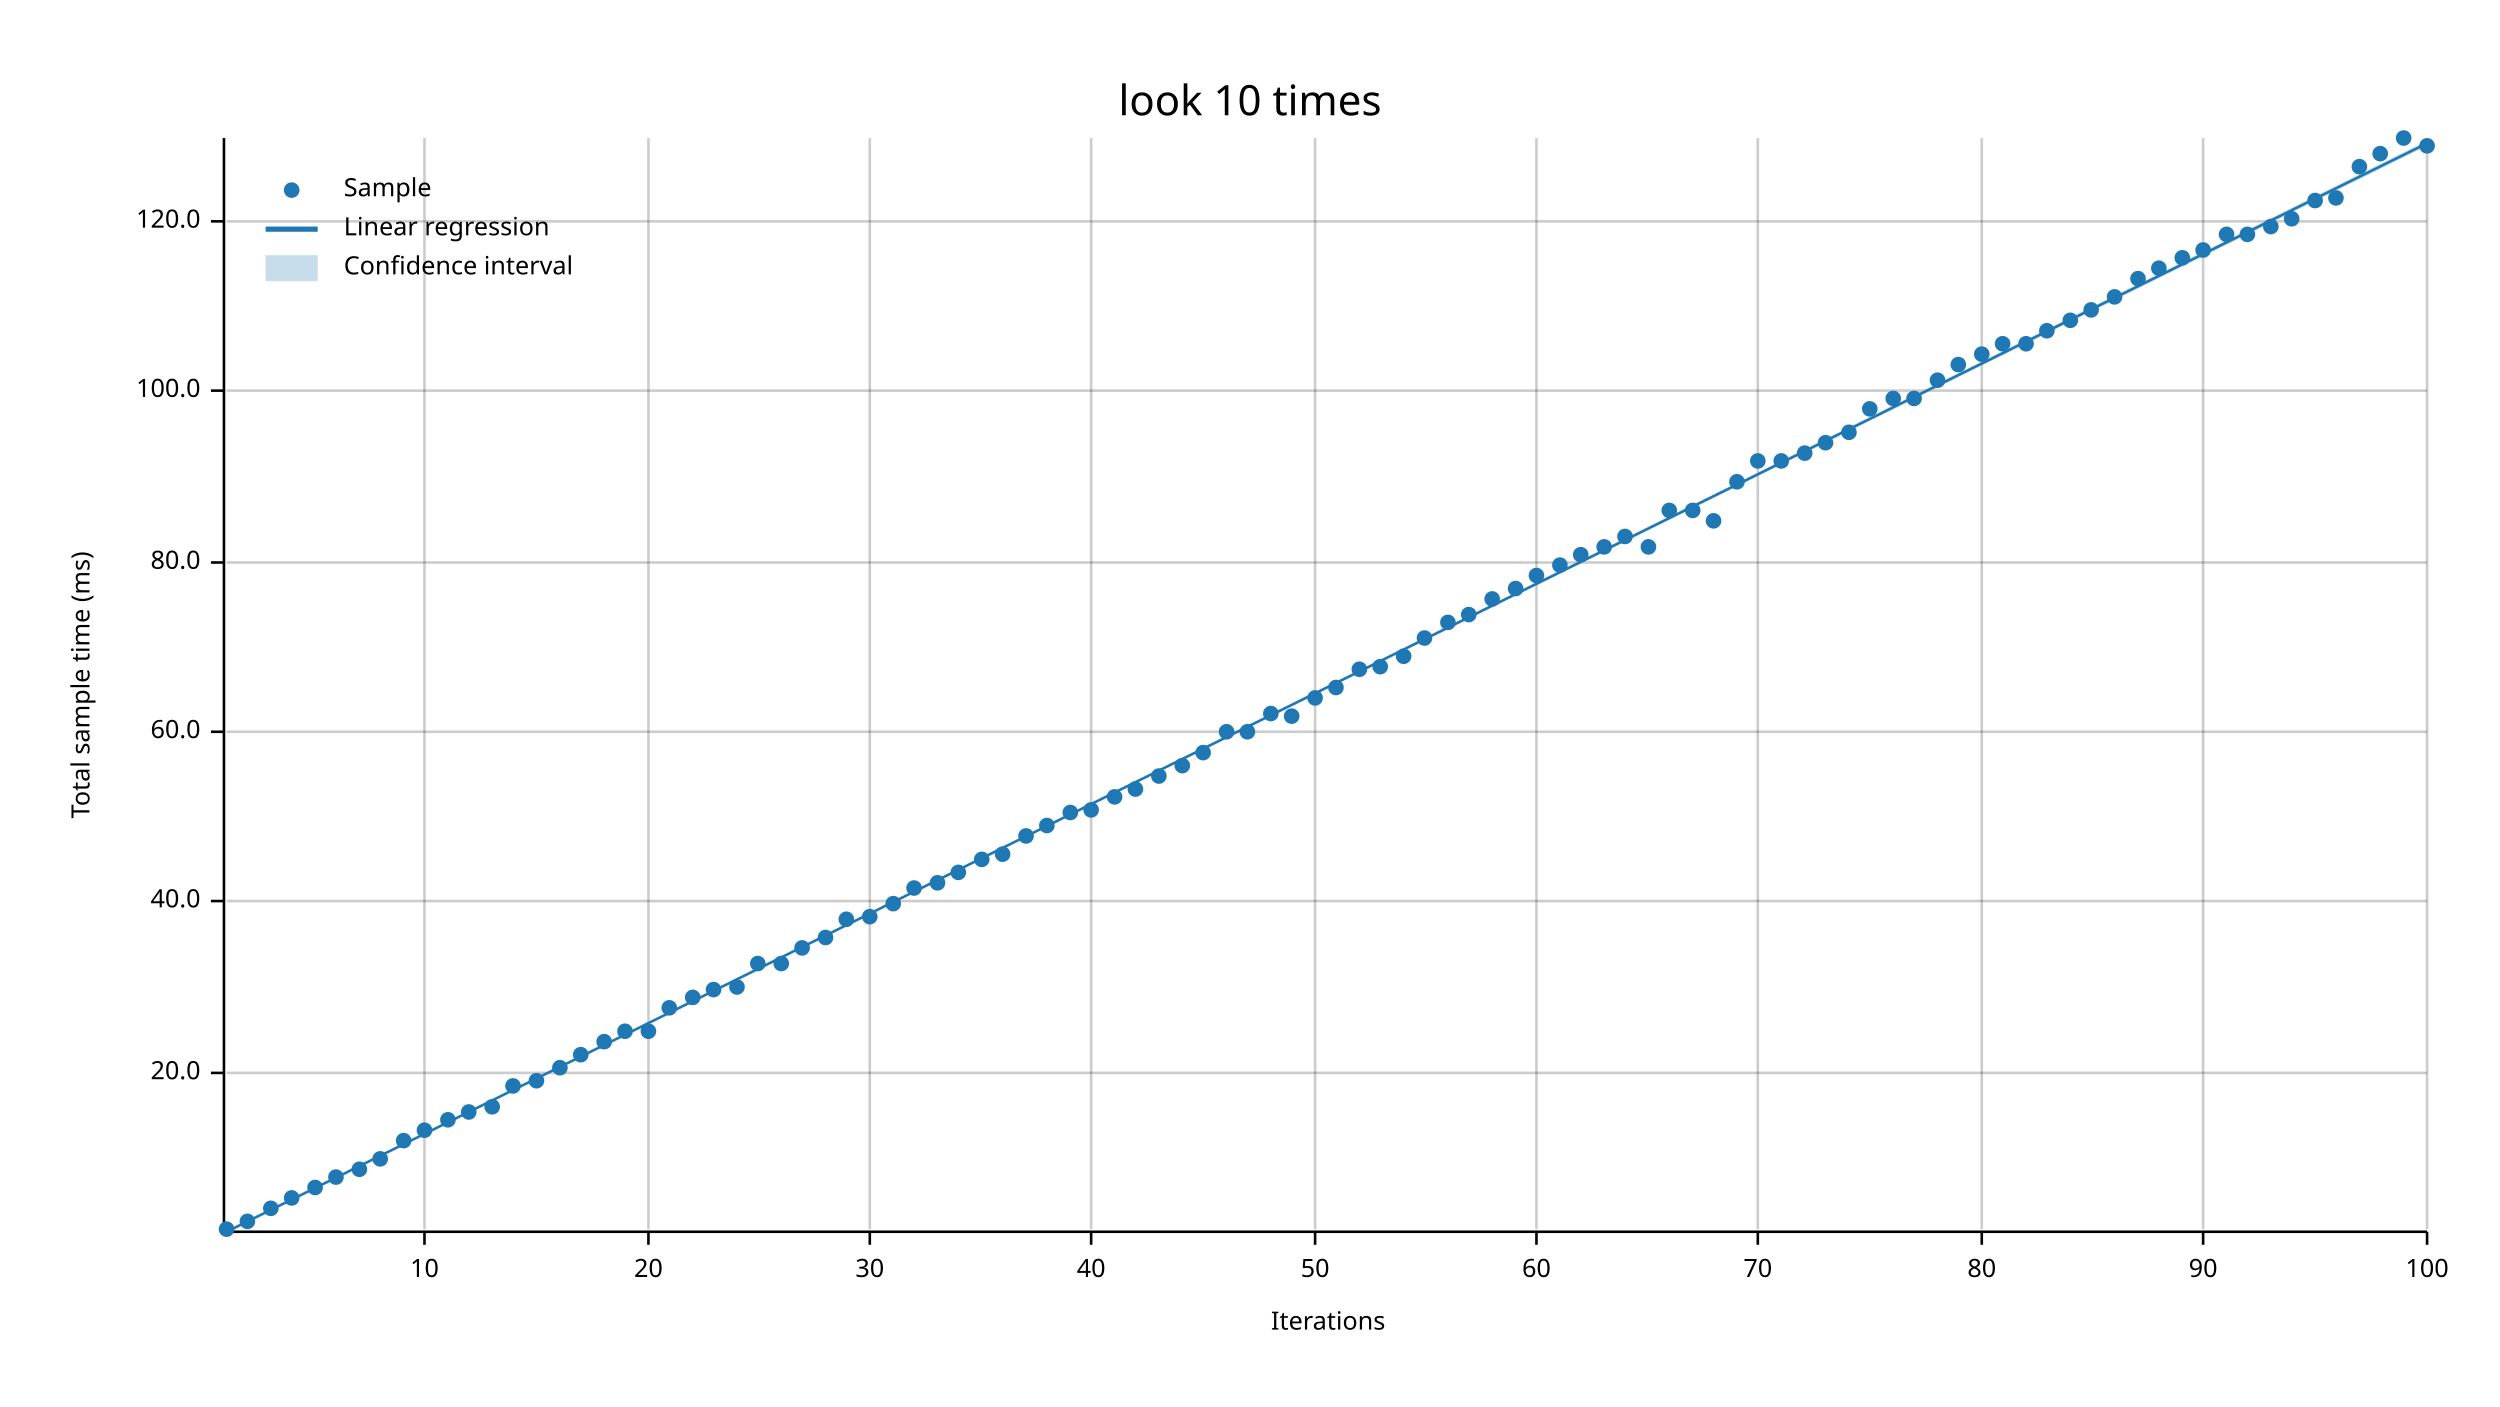
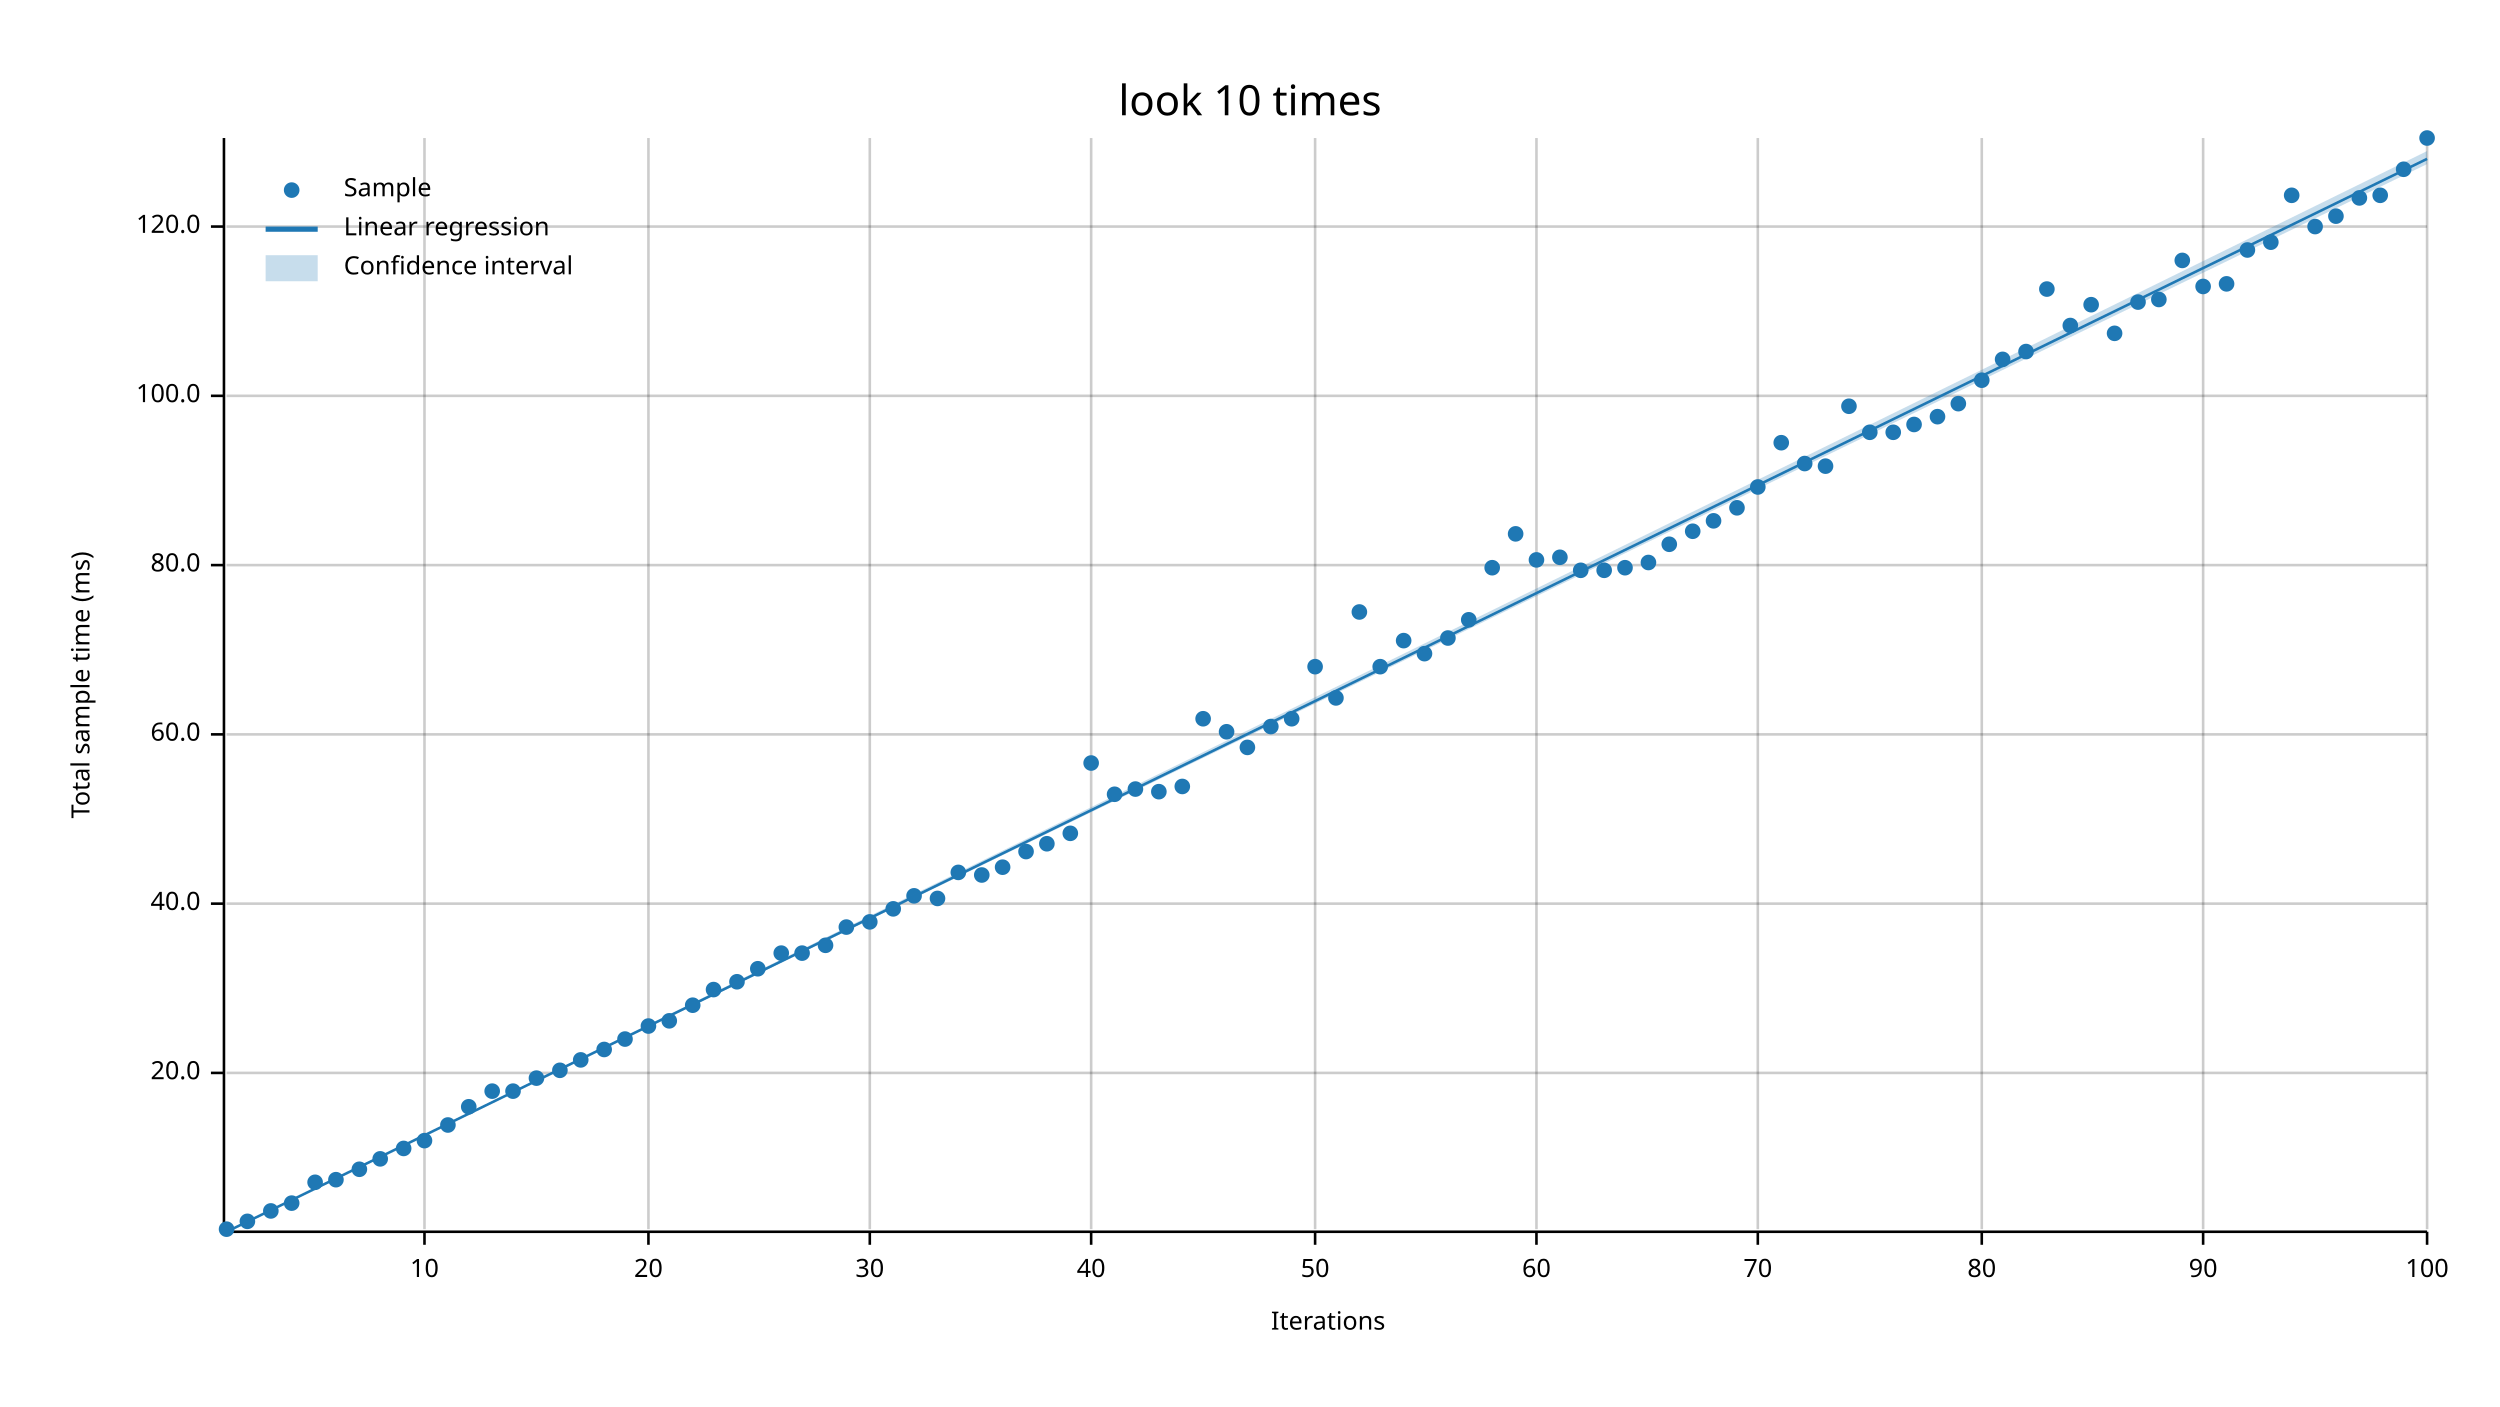
<svg xmlns="http://www.w3.org/2000/svg" width="960" height="540" viewBox="0 0 960 540">
  <text x="480" y="32" dy="0.76em" text-anchor="middle" font-family="sans-serif" font-size="16.129" opacity="1" fill="#000000">
look 10 times
</text>
  <text x="27" y="263" dy="0.76em" text-anchor="middle" font-family="sans-serif" font-size="9.677" opacity="1" fill="#000000" transform="rotate(270, 27, 263)">
Total sample time (ms)
</text>
  <text x="510" y="513" dy="-0.5ex" text-anchor="middle" font-family="sans-serif" font-size="9.677" opacity="1" fill="#000000">
Iterations
</text>
  <line opacity="0.2" stroke="#000000" stroke-width="1" x1="163" y1="472" x2="163" y2="53" />
  <line opacity="0.2" stroke="#000000" stroke-width="1" x1="249" y1="472" x2="249" y2="53" />
  <line opacity="0.2" stroke="#000000" stroke-width="1" x1="334" y1="472" x2="334" y2="53" />
  <line opacity="0.2" stroke="#000000" stroke-width="1" x1="419" y1="472" x2="419" y2="53" />
  <line opacity="0.2" stroke="#000000" stroke-width="1" x1="505" y1="472" x2="505" y2="53" />
  <line opacity="0.2" stroke="#000000" stroke-width="1" x1="590" y1="472" x2="590" y2="53" />
  <line opacity="0.2" stroke="#000000" stroke-width="1" x1="675" y1="472" x2="675" y2="53" />
  <line opacity="0.2" stroke="#000000" stroke-width="1" x1="761" y1="472" x2="761" y2="53" />
  <line opacity="0.2" stroke="#000000" stroke-width="1" x1="846" y1="472" x2="846" y2="53" />
  <line opacity="0.2" stroke="#000000" stroke-width="1" x1="932" y1="472" x2="932" y2="53" />
  <line opacity="0.2" stroke="#000000" stroke-width="1" x1="87" y1="412" x2="932" y2="412" />
-   <line opacity="0.2" stroke="#000000" stroke-width="1" x1="87" y1="346" x2="932" y2="346" />
-   <line opacity="0.2" stroke="#000000" stroke-width="1" x1="87" y1="281" x2="932" y2="281" />
-   <line opacity="0.2" stroke="#000000" stroke-width="1" x1="87" y1="216" x2="932" y2="216" />
-   <line opacity="0.2" stroke="#000000" stroke-width="1" x1="87" y1="150" x2="932" y2="150" />
-   <line opacity="0.2" stroke="#000000" stroke-width="1" x1="87" y1="85" x2="932" y2="85" />
+   <line opacity="0.2" stroke="#000000" stroke-width="1" x1="87" y1="347" x2="932" y2="347" />
+   <line opacity="0.2" stroke="#000000" stroke-width="1" x1="87" y1="282" x2="932" y2="282" />
+   <line opacity="0.2" stroke="#000000" stroke-width="1" x1="87" y1="217" x2="932" y2="217" />
+   <line opacity="0.2" stroke="#000000" stroke-width="1" x1="87" y1="152" x2="932" y2="152" />
+   <line opacity="0.2" stroke="#000000" stroke-width="1" x1="87" y1="87" x2="932" y2="87" />
  <polyline fill="none" opacity="1" stroke="#000000" stroke-width="1" points="86,53 86,472 " />
  <text x="77" y="412" dy="0.5ex" text-anchor="end" font-family="sans-serif" font-size="9.677" opacity="1" fill="#000000">
20.0
</text>
  <polyline fill="none" opacity="1" stroke="#000000" stroke-width="1" points="81,412 86,412 " />
-   <text x="77" y="346" dy="0.5ex" text-anchor="end" font-family="sans-serif" font-size="9.677" opacity="1" fill="#000000">
+   <text x="77" y="347" dy="0.5ex" text-anchor="end" font-family="sans-serif" font-size="9.677" opacity="1" fill="#000000">
40.0
</text>
-   <polyline fill="none" opacity="1" stroke="#000000" stroke-width="1" points="81,346 86,346 " />
-   <text x="77" y="281" dy="0.5ex" text-anchor="end" font-family="sans-serif" font-size="9.677" opacity="1" fill="#000000">
+   <polyline fill="none" opacity="1" stroke="#000000" stroke-width="1" points="81,347 86,347 " />
+   <text x="77" y="282" dy="0.5ex" text-anchor="end" font-family="sans-serif" font-size="9.677" opacity="1" fill="#000000">
60.0
</text>
-   <polyline fill="none" opacity="1" stroke="#000000" stroke-width="1" points="81,281 86,281 " />
-   <text x="77" y="216" dy="0.5ex" text-anchor="end" font-family="sans-serif" font-size="9.677" opacity="1" fill="#000000">
+   <polyline fill="none" opacity="1" stroke="#000000" stroke-width="1" points="81,282 86,282 " />
+   <text x="77" y="217" dy="0.5ex" text-anchor="end" font-family="sans-serif" font-size="9.677" opacity="1" fill="#000000">
80.0
</text>
-   <polyline fill="none" opacity="1" stroke="#000000" stroke-width="1" points="81,216 86,216 " />
-   <text x="77" y="150" dy="0.5ex" text-anchor="end" font-family="sans-serif" font-size="9.677" opacity="1" fill="#000000">
+   <polyline fill="none" opacity="1" stroke="#000000" stroke-width="1" points="81,217 86,217 " />
+   <text x="77" y="152" dy="0.5ex" text-anchor="end" font-family="sans-serif" font-size="9.677" opacity="1" fill="#000000">
100.0
</text>
-   <polyline fill="none" opacity="1" stroke="#000000" stroke-width="1" points="81,150 86,150 " />
-   <text x="77" y="85" dy="0.5ex" text-anchor="end" font-family="sans-serif" font-size="9.677" opacity="1" fill="#000000">
+   <polyline fill="none" opacity="1" stroke="#000000" stroke-width="1" points="81,152 86,152 " />
+   <text x="77" y="87" dy="0.5ex" text-anchor="end" font-family="sans-serif" font-size="9.677" opacity="1" fill="#000000">
120.0
</text>
-   <polyline fill="none" opacity="1" stroke="#000000" stroke-width="1" points="81,85 86,85 " />
+   <polyline fill="none" opacity="1" stroke="#000000" stroke-width="1" points="81,87 86,87 " />
  <polyline fill="none" opacity="1" stroke="#000000" stroke-width="1" points="87,473 932,473 " />
  <text x="163" y="483" dy="0.76em" text-anchor="middle" font-family="sans-serif" font-size="9.677" opacity="1" fill="#000000">
10
</text>
  <polyline fill="none" opacity="1" stroke="#000000" stroke-width="1" points="163,473 163,478 " />
  <text x="249" y="483" dy="0.76em" text-anchor="middle" font-family="sans-serif" font-size="9.677" opacity="1" fill="#000000">
20
</text>
  <polyline fill="none" opacity="1" stroke="#000000" stroke-width="1" points="249,473 249,478 " />
  <text x="334" y="483" dy="0.76em" text-anchor="middle" font-family="sans-serif" font-size="9.677" opacity="1" fill="#000000">
30
</text>
  <polyline fill="none" opacity="1" stroke="#000000" stroke-width="1" points="334,473 334,478 " />
  <text x="419" y="483" dy="0.76em" text-anchor="middle" font-family="sans-serif" font-size="9.677" opacity="1" fill="#000000">
40
</text>
  <polyline fill="none" opacity="1" stroke="#000000" stroke-width="1" points="419,473 419,478 " />
  <text x="505" y="483" dy="0.76em" text-anchor="middle" font-family="sans-serif" font-size="9.677" opacity="1" fill="#000000">
50
</text>
  <polyline fill="none" opacity="1" stroke="#000000" stroke-width="1" points="505,473 505,478 " />
  <text x="590" y="483" dy="0.76em" text-anchor="middle" font-family="sans-serif" font-size="9.677" opacity="1" fill="#000000">
60
</text>
  <polyline fill="none" opacity="1" stroke="#000000" stroke-width="1" points="590,473 590,478 " />
  <text x="675" y="483" dy="0.76em" text-anchor="middle" font-family="sans-serif" font-size="9.677" opacity="1" fill="#000000">
70
</text>
  <polyline fill="none" opacity="1" stroke="#000000" stroke-width="1" points="675,473 675,478 " />
  <text x="761" y="483" dy="0.76em" text-anchor="middle" font-family="sans-serif" font-size="9.677" opacity="1" fill="#000000">
80
</text>
  <polyline fill="none" opacity="1" stroke="#000000" stroke-width="1" points="761,473 761,478 " />
  <text x="846" y="483" dy="0.76em" text-anchor="middle" font-family="sans-serif" font-size="9.677" opacity="1" fill="#000000">
90
</text>
  <polyline fill="none" opacity="1" stroke="#000000" stroke-width="1" points="846,473 846,478 " />
  <text x="932" y="483" dy="0.76em" text-anchor="middle" font-family="sans-serif" font-size="9.677" opacity="1" fill="#000000">
100
</text>
  <polyline fill="none" opacity="1" stroke="#000000" stroke-width="1" points="932,473 932,478 " />
  <circle cx="87" cy="472" r="3" opacity="1" fill="#1F78B4" stroke="none" stroke-width="1" />
  <circle cx="95" cy="469" r="3" opacity="1" fill="#1F78B4" stroke="none" stroke-width="1" />
-   <circle cx="104" cy="464" r="3" opacity="1" fill="#1F78B4" stroke="none" stroke-width="1" />
-   <circle cx="112" cy="460" r="3" opacity="1" fill="#1F78B4" stroke="none" stroke-width="1" />
-   <circle cx="121" cy="456" r="3" opacity="1" fill="#1F78B4" stroke="none" stroke-width="1" />
-   <circle cx="129" cy="452" r="3" opacity="1" fill="#1F78B4" stroke="none" stroke-width="1" />
+   <circle cx="104" cy="465" r="3" opacity="1" fill="#1F78B4" stroke="none" stroke-width="1" />
+   <circle cx="112" cy="462" r="3" opacity="1" fill="#1F78B4" stroke="none" stroke-width="1" />
+   <circle cx="121" cy="454" r="3" opacity="1" fill="#1F78B4" stroke="none" stroke-width="1" />
+   <circle cx="129" cy="453" r="3" opacity="1" fill="#1F78B4" stroke="none" stroke-width="1" />
  <circle cx="138" cy="449" r="3" opacity="1" fill="#1F78B4" stroke="none" stroke-width="1" />
  <circle cx="146" cy="445" r="3" opacity="1" fill="#1F78B4" stroke="none" stroke-width="1" />
-   <circle cx="155" cy="438" r="3" opacity="1" fill="#1F78B4" stroke="none" stroke-width="1" />
-   <circle cx="163" cy="434" r="3" opacity="1" fill="#1F78B4" stroke="none" stroke-width="1" />
-   <circle cx="172" cy="430" r="3" opacity="1" fill="#1F78B4" stroke="none" stroke-width="1" />
-   <circle cx="180" cy="427" r="3" opacity="1" fill="#1F78B4" stroke="none" stroke-width="1" />
-   <circle cx="189" cy="425" r="3" opacity="1" fill="#1F78B4" stroke="none" stroke-width="1" />
-   <circle cx="197" cy="417" r="3" opacity="1" fill="#1F78B4" stroke="none" stroke-width="1" />
-   <circle cx="206" cy="415" r="3" opacity="1" fill="#1F78B4" stroke="none" stroke-width="1" />
-   <circle cx="215" cy="410" r="3" opacity="1" fill="#1F78B4" stroke="none" stroke-width="1" />
-   <circle cx="223" cy="405" r="3" opacity="1" fill="#1F78B4" stroke="none" stroke-width="1" />
-   <circle cx="232" cy="400" r="3" opacity="1" fill="#1F78B4" stroke="none" stroke-width="1" />
-   <circle cx="240" cy="396" r="3" opacity="1" fill="#1F78B4" stroke="none" stroke-width="1" />
-   <circle cx="249" cy="396" r="3" opacity="1" fill="#1F78B4" stroke="none" stroke-width="1" />
-   <circle cx="257" cy="387" r="3" opacity="1" fill="#1F78B4" stroke="none" stroke-width="1" />
-   <circle cx="266" cy="383" r="3" opacity="1" fill="#1F78B4" stroke="none" stroke-width="1" />
+   <circle cx="155" cy="441" r="3" opacity="1" fill="#1F78B4" stroke="none" stroke-width="1" />
+   <circle cx="163" cy="438" r="3" opacity="1" fill="#1F78B4" stroke="none" stroke-width="1" />
+   <circle cx="172" cy="432" r="3" opacity="1" fill="#1F78B4" stroke="none" stroke-width="1" />
+   <circle cx="180" cy="425" r="3" opacity="1" fill="#1F78B4" stroke="none" stroke-width="1" />
+   <circle cx="189" cy="419" r="3" opacity="1" fill="#1F78B4" stroke="none" stroke-width="1" />
+   <circle cx="197" cy="419" r="3" opacity="1" fill="#1F78B4" stroke="none" stroke-width="1" />
+   <circle cx="206" cy="414" r="3" opacity="1" fill="#1F78B4" stroke="none" stroke-width="1" />
+   <circle cx="215" cy="411" r="3" opacity="1" fill="#1F78B4" stroke="none" stroke-width="1" />
+   <circle cx="223" cy="407" r="3" opacity="1" fill="#1F78B4" stroke="none" stroke-width="1" />
+   <circle cx="232" cy="403" r="3" opacity="1" fill="#1F78B4" stroke="none" stroke-width="1" />
+   <circle cx="240" cy="399" r="3" opacity="1" fill="#1F78B4" stroke="none" stroke-width="1" />
+   <circle cx="249" cy="394" r="3" opacity="1" fill="#1F78B4" stroke="none" stroke-width="1" />
+   <circle cx="257" cy="392" r="3" opacity="1" fill="#1F78B4" stroke="none" stroke-width="1" />
+   <circle cx="266" cy="386" r="3" opacity="1" fill="#1F78B4" stroke="none" stroke-width="1" />
  <circle cx="274" cy="380" r="3" opacity="1" fill="#1F78B4" stroke="none" stroke-width="1" />
-   <circle cx="283" cy="379" r="3" opacity="1" fill="#1F78B4" stroke="none" stroke-width="1" />
-   <circle cx="291" cy="370" r="3" opacity="1" fill="#1F78B4" stroke="none" stroke-width="1" />
-   <circle cx="300" cy="370" r="3" opacity="1" fill="#1F78B4" stroke="none" stroke-width="1" />
-   <circle cx="308" cy="364" r="3" opacity="1" fill="#1F78B4" stroke="none" stroke-width="1" />
-   <circle cx="317" cy="360" r="3" opacity="1" fill="#1F78B4" stroke="none" stroke-width="1" />
-   <circle cx="325" cy="353" r="3" opacity="1" fill="#1F78B4" stroke="none" stroke-width="1" />
-   <circle cx="334" cy="352" r="3" opacity="1" fill="#1F78B4" stroke="none" stroke-width="1" />
-   <circle cx="343" cy="347" r="3" opacity="1" fill="#1F78B4" stroke="none" stroke-width="1" />
-   <circle cx="351" cy="341" r="3" opacity="1" fill="#1F78B4" stroke="none" stroke-width="1" />
-   <circle cx="360" cy="339" r="3" opacity="1" fill="#1F78B4" stroke="none" stroke-width="1" />
+   <circle cx="283" cy="377" r="3" opacity="1" fill="#1F78B4" stroke="none" stroke-width="1" />
+   <circle cx="291" cy="372" r="3" opacity="1" fill="#1F78B4" stroke="none" stroke-width="1" />
+   <circle cx="300" cy="366" r="3" opacity="1" fill="#1F78B4" stroke="none" stroke-width="1" />
+   <circle cx="308" cy="366" r="3" opacity="1" fill="#1F78B4" stroke="none" stroke-width="1" />
+   <circle cx="317" cy="363" r="3" opacity="1" fill="#1F78B4" stroke="none" stroke-width="1" />
+   <circle cx="325" cy="356" r="3" opacity="1" fill="#1F78B4" stroke="none" stroke-width="1" />
+   <circle cx="334" cy="354" r="3" opacity="1" fill="#1F78B4" stroke="none" stroke-width="1" />
+   <circle cx="343" cy="349" r="3" opacity="1" fill="#1F78B4" stroke="none" stroke-width="1" />
+   <circle cx="351" cy="344" r="3" opacity="1" fill="#1F78B4" stroke="none" stroke-width="1" />
+   <circle cx="360" cy="345" r="3" opacity="1" fill="#1F78B4" stroke="none" stroke-width="1" />
  <circle cx="368" cy="335" r="3" opacity="1" fill="#1F78B4" stroke="none" stroke-width="1" />
-   <circle cx="377" cy="330" r="3" opacity="1" fill="#1F78B4" stroke="none" stroke-width="1" />
-   <circle cx="385" cy="328" r="3" opacity="1" fill="#1F78B4" stroke="none" stroke-width="1" />
-   <circle cx="394" cy="321" r="3" opacity="1" fill="#1F78B4" stroke="none" stroke-width="1" />
-   <circle cx="402" cy="317" r="3" opacity="1" fill="#1F78B4" stroke="none" stroke-width="1" />
-   <circle cx="411" cy="312" r="3" opacity="1" fill="#1F78B4" stroke="none" stroke-width="1" />
-   <circle cx="419" cy="311" r="3" opacity="1" fill="#1F78B4" stroke="none" stroke-width="1" />
-   <circle cx="428" cy="306" r="3" opacity="1" fill="#1F78B4" stroke="none" stroke-width="1" />
+   <circle cx="377" cy="336" r="3" opacity="1" fill="#1F78B4" stroke="none" stroke-width="1" />
+   <circle cx="385" cy="333" r="3" opacity="1" fill="#1F78B4" stroke="none" stroke-width="1" />
+   <circle cx="394" cy="327" r="3" opacity="1" fill="#1F78B4" stroke="none" stroke-width="1" />
+   <circle cx="402" cy="324" r="3" opacity="1" fill="#1F78B4" stroke="none" stroke-width="1" />
+   <circle cx="411" cy="320" r="3" opacity="1" fill="#1F78B4" stroke="none" stroke-width="1" />
+   <circle cx="419" cy="293" r="3" opacity="1" fill="#1F78B4" stroke="none" stroke-width="1" />
+   <circle cx="428" cy="305" r="3" opacity="1" fill="#1F78B4" stroke="none" stroke-width="1" />
  <circle cx="436" cy="303" r="3" opacity="1" fill="#1F78B4" stroke="none" stroke-width="1" />
-   <circle cx="445" cy="298" r="3" opacity="1" fill="#1F78B4" stroke="none" stroke-width="1" />
-   <circle cx="454" cy="294" r="3" opacity="1" fill="#1F78B4" stroke="none" stroke-width="1" />
-   <circle cx="462" cy="289" r="3" opacity="1" fill="#1F78B4" stroke="none" stroke-width="1" />
+   <circle cx="445" cy="304" r="3" opacity="1" fill="#1F78B4" stroke="none" stroke-width="1" />
+   <circle cx="454" cy="302" r="3" opacity="1" fill="#1F78B4" stroke="none" stroke-width="1" />
+   <circle cx="462" cy="276" r="3" opacity="1" fill="#1F78B4" stroke="none" stroke-width="1" />
  <circle cx="471" cy="281" r="3" opacity="1" fill="#1F78B4" stroke="none" stroke-width="1" />
-   <circle cx="479" cy="281" r="3" opacity="1" fill="#1F78B4" stroke="none" stroke-width="1" />
-   <circle cx="488" cy="274" r="3" opacity="1" fill="#1F78B4" stroke="none" stroke-width="1" />
-   <circle cx="496" cy="275" r="3" opacity="1" fill="#1F78B4" stroke="none" stroke-width="1" />
-   <circle cx="505" cy="268" r="3" opacity="1" fill="#1F78B4" stroke="none" stroke-width="1" />
-   <circle cx="513" cy="264" r="3" opacity="1" fill="#1F78B4" stroke="none" stroke-width="1" />
-   <circle cx="522" cy="257" r="3" opacity="1" fill="#1F78B4" stroke="none" stroke-width="1" />
+   <circle cx="479" cy="287" r="3" opacity="1" fill="#1F78B4" stroke="none" stroke-width="1" />
+   <circle cx="488" cy="279" r="3" opacity="1" fill="#1F78B4" stroke="none" stroke-width="1" />
+   <circle cx="496" cy="276" r="3" opacity="1" fill="#1F78B4" stroke="none" stroke-width="1" />
+   <circle cx="505" cy="256" r="3" opacity="1" fill="#1F78B4" stroke="none" stroke-width="1" />
+   <circle cx="513" cy="268" r="3" opacity="1" fill="#1F78B4" stroke="none" stroke-width="1" />
+   <circle cx="522" cy="235" r="3" opacity="1" fill="#1F78B4" stroke="none" stroke-width="1" />
  <circle cx="530" cy="256" r="3" opacity="1" fill="#1F78B4" stroke="none" stroke-width="1" />
-   <circle cx="539" cy="252" r="3" opacity="1" fill="#1F78B4" stroke="none" stroke-width="1" />
-   <circle cx="547" cy="245" r="3" opacity="1" fill="#1F78B4" stroke="none" stroke-width="1" />
-   <circle cx="556" cy="239" r="3" opacity="1" fill="#1F78B4" stroke="none" stroke-width="1" />
-   <circle cx="564" cy="236" r="3" opacity="1" fill="#1F78B4" stroke="none" stroke-width="1" />
-   <circle cx="573" cy="230" r="3" opacity="1" fill="#1F78B4" stroke="none" stroke-width="1" />
-   <circle cx="582" cy="226" r="3" opacity="1" fill="#1F78B4" stroke="none" stroke-width="1" />
-   <circle cx="590" cy="221" r="3" opacity="1" fill="#1F78B4" stroke="none" stroke-width="1" />
-   <circle cx="599" cy="217" r="3" opacity="1" fill="#1F78B4" stroke="none" stroke-width="1" />
-   <circle cx="607" cy="213" r="3" opacity="1" fill="#1F78B4" stroke="none" stroke-width="1" />
-   <circle cx="616" cy="210" r="3" opacity="1" fill="#1F78B4" stroke="none" stroke-width="1" />
-   <circle cx="624" cy="206" r="3" opacity="1" fill="#1F78B4" stroke="none" stroke-width="1" />
-   <circle cx="633" cy="210" r="3" opacity="1" fill="#1F78B4" stroke="none" stroke-width="1" />
-   <circle cx="641" cy="196" r="3" opacity="1" fill="#1F78B4" stroke="none" stroke-width="1" />
-   <circle cx="650" cy="196" r="3" opacity="1" fill="#1F78B4" stroke="none" stroke-width="1" />
+   <circle cx="539" cy="246" r="3" opacity="1" fill="#1F78B4" stroke="none" stroke-width="1" />
+   <circle cx="547" cy="251" r="3" opacity="1" fill="#1F78B4" stroke="none" stroke-width="1" />
+   <circle cx="556" cy="245" r="3" opacity="1" fill="#1F78B4" stroke="none" stroke-width="1" />
+   <circle cx="564" cy="238" r="3" opacity="1" fill="#1F78B4" stroke="none" stroke-width="1" />
+   <circle cx="573" cy="218" r="3" opacity="1" fill="#1F78B4" stroke="none" stroke-width="1" />
+   <circle cx="582" cy="205" r="3" opacity="1" fill="#1F78B4" stroke="none" stroke-width="1" />
+   <circle cx="590" cy="215" r="3" opacity="1" fill="#1F78B4" stroke="none" stroke-width="1" />
+   <circle cx="599" cy="214" r="3" opacity="1" fill="#1F78B4" stroke="none" stroke-width="1" />
+   <circle cx="607" cy="219" r="3" opacity="1" fill="#1F78B4" stroke="none" stroke-width="1" />
+   <circle cx="616" cy="219" r="3" opacity="1" fill="#1F78B4" stroke="none" stroke-width="1" />
+   <circle cx="624" cy="218" r="3" opacity="1" fill="#1F78B4" stroke="none" stroke-width="1" />
+   <circle cx="633" cy="216" r="3" opacity="1" fill="#1F78B4" stroke="none" stroke-width="1" />
+   <circle cx="641" cy="209" r="3" opacity="1" fill="#1F78B4" stroke="none" stroke-width="1" />
+   <circle cx="650" cy="204" r="3" opacity="1" fill="#1F78B4" stroke="none" stroke-width="1" />
  <circle cx="658" cy="200" r="3" opacity="1" fill="#1F78B4" stroke="none" stroke-width="1" />
-   <circle cx="667" cy="185" r="3" opacity="1" fill="#1F78B4" stroke="none" stroke-width="1" />
-   <circle cx="675" cy="177" r="3" opacity="1" fill="#1F78B4" stroke="none" stroke-width="1" />
-   <circle cx="684" cy="177" r="3" opacity="1" fill="#1F78B4" stroke="none" stroke-width="1" />
-   <circle cx="693" cy="174" r="3" opacity="1" fill="#1F78B4" stroke="none" stroke-width="1" />
-   <circle cx="701" cy="170" r="3" opacity="1" fill="#1F78B4" stroke="none" stroke-width="1" />
-   <circle cx="710" cy="166" r="3" opacity="1" fill="#1F78B4" stroke="none" stroke-width="1" />
-   <circle cx="718" cy="157" r="3" opacity="1" fill="#1F78B4" stroke="none" stroke-width="1" />
-   <circle cx="727" cy="153" r="3" opacity="1" fill="#1F78B4" stroke="none" stroke-width="1" />
-   <circle cx="735" cy="153" r="3" opacity="1" fill="#1F78B4" stroke="none" stroke-width="1" />
-   <circle cx="744" cy="146" r="3" opacity="1" fill="#1F78B4" stroke="none" stroke-width="1" />
-   <circle cx="752" cy="140" r="3" opacity="1" fill="#1F78B4" stroke="none" stroke-width="1" />
-   <circle cx="761" cy="136" r="3" opacity="1" fill="#1F78B4" stroke="none" stroke-width="1" />
-   <circle cx="769" cy="132" r="3" opacity="1" fill="#1F78B4" stroke="none" stroke-width="1" />
-   <circle cx="778" cy="132" r="3" opacity="1" fill="#1F78B4" stroke="none" stroke-width="1" />
-   <circle cx="786" cy="127" r="3" opacity="1" fill="#1F78B4" stroke="none" stroke-width="1" />
-   <circle cx="795" cy="123" r="3" opacity="1" fill="#1F78B4" stroke="none" stroke-width="1" />
-   <circle cx="803" cy="119" r="3" opacity="1" fill="#1F78B4" stroke="none" stroke-width="1" />
-   <circle cx="812" cy="114" r="3" opacity="1" fill="#1F78B4" stroke="none" stroke-width="1" />
-   <circle cx="821" cy="107" r="3" opacity="1" fill="#1F78B4" stroke="none" stroke-width="1" />
-   <circle cx="829" cy="103" r="3" opacity="1" fill="#1F78B4" stroke="none" stroke-width="1" />
-   <circle cx="838" cy="99" r="3" opacity="1" fill="#1F78B4" stroke="none" stroke-width="1" />
-   <circle cx="846" cy="96" r="3" opacity="1" fill="#1F78B4" stroke="none" stroke-width="1" />
-   <circle cx="855" cy="90" r="3" opacity="1" fill="#1F78B4" stroke="none" stroke-width="1" />
-   <circle cx="863" cy="90" r="3" opacity="1" fill="#1F78B4" stroke="none" stroke-width="1" />
-   <circle cx="872" cy="87" r="3" opacity="1" fill="#1F78B4" stroke="none" stroke-width="1" />
-   <circle cx="880" cy="84" r="3" opacity="1" fill="#1F78B4" stroke="none" stroke-width="1" />
-   <circle cx="889" cy="77" r="3" opacity="1" fill="#1F78B4" stroke="none" stroke-width="1" />
-   <circle cx="897" cy="76" r="3" opacity="1" fill="#1F78B4" stroke="none" stroke-width="1" />
-   <circle cx="906" cy="64" r="3" opacity="1" fill="#1F78B4" stroke="none" stroke-width="1" />
-   <circle cx="914" cy="59" r="3" opacity="1" fill="#1F78B4" stroke="none" stroke-width="1" />
-   <circle cx="923" cy="53" r="3" opacity="1" fill="#1F78B4" stroke="none" stroke-width="1" />
-   <circle cx="932" cy="56" r="3" opacity="1" fill="#1F78B4" stroke="none" stroke-width="1" />
-   <polyline fill="none" opacity="1" stroke="#1F78B4" stroke-width="1" points="87,473 932,55 " />
-   <polygon opacity="0.25" fill="#1F78B4" points="87,473 932,56 932,54 " />
+   <circle cx="667" cy="195" r="3" opacity="1" fill="#1F78B4" stroke="none" stroke-width="1" />
+   <circle cx="675" cy="187" r="3" opacity="1" fill="#1F78B4" stroke="none" stroke-width="1" />
+   <circle cx="684" cy="170" r="3" opacity="1" fill="#1F78B4" stroke="none" stroke-width="1" />
+   <circle cx="693" cy="178" r="3" opacity="1" fill="#1F78B4" stroke="none" stroke-width="1" />
+   <circle cx="701" cy="179" r="3" opacity="1" fill="#1F78B4" stroke="none" stroke-width="1" />
+   <circle cx="710" cy="156" r="3" opacity="1" fill="#1F78B4" stroke="none" stroke-width="1" />
+   <circle cx="718" cy="166" r="3" opacity="1" fill="#1F78B4" stroke="none" stroke-width="1" />
+   <circle cx="727" cy="166" r="3" opacity="1" fill="#1F78B4" stroke="none" stroke-width="1" />
+   <circle cx="735" cy="163" r="3" opacity="1" fill="#1F78B4" stroke="none" stroke-width="1" />
+   <circle cx="744" cy="160" r="3" opacity="1" fill="#1F78B4" stroke="none" stroke-width="1" />
+   <circle cx="752" cy="155" r="3" opacity="1" fill="#1F78B4" stroke="none" stroke-width="1" />
+   <circle cx="761" cy="146" r="3" opacity="1" fill="#1F78B4" stroke="none" stroke-width="1" />
+   <circle cx="769" cy="138" r="3" opacity="1" fill="#1F78B4" stroke="none" stroke-width="1" />
+   <circle cx="778" cy="135" r="3" opacity="1" fill="#1F78B4" stroke="none" stroke-width="1" />
+   <circle cx="786" cy="111" r="3" opacity="1" fill="#1F78B4" stroke="none" stroke-width="1" />
+   <circle cx="795" cy="125" r="3" opacity="1" fill="#1F78B4" stroke="none" stroke-width="1" />
+   <circle cx="803" cy="117" r="3" opacity="1" fill="#1F78B4" stroke="none" stroke-width="1" />
+   <circle cx="812" cy="128" r="3" opacity="1" fill="#1F78B4" stroke="none" stroke-width="1" />
+   <circle cx="821" cy="116" r="3" opacity="1" fill="#1F78B4" stroke="none" stroke-width="1" />
+   <circle cx="829" cy="115" r="3" opacity="1" fill="#1F78B4" stroke="none" stroke-width="1" />
+   <circle cx="838" cy="100" r="3" opacity="1" fill="#1F78B4" stroke="none" stroke-width="1" />
+   <circle cx="846" cy="110" r="3" opacity="1" fill="#1F78B4" stroke="none" stroke-width="1" />
+   <circle cx="855" cy="109" r="3" opacity="1" fill="#1F78B4" stroke="none" stroke-width="1" />
+   <circle cx="863" cy="96" r="3" opacity="1" fill="#1F78B4" stroke="none" stroke-width="1" />
+   <circle cx="872" cy="93" r="3" opacity="1" fill="#1F78B4" stroke="none" stroke-width="1" />
+   <circle cx="880" cy="75" r="3" opacity="1" fill="#1F78B4" stroke="none" stroke-width="1" />
+   <circle cx="889" cy="87" r="3" opacity="1" fill="#1F78B4" stroke="none" stroke-width="1" />
+   <circle cx="897" cy="83" r="3" opacity="1" fill="#1F78B4" stroke="none" stroke-width="1" />
+   <circle cx="906" cy="76" r="3" opacity="1" fill="#1F78B4" stroke="none" stroke-width="1" />
+   <circle cx="914" cy="75" r="3" opacity="1" fill="#1F78B4" stroke="none" stroke-width="1" />
+   <circle cx="923" cy="65" r="3" opacity="1" fill="#1F78B4" stroke="none" stroke-width="1" />
+   <circle cx="932" cy="53" r="3" opacity="1" fill="#1F78B4" stroke="none" stroke-width="1" />
+   <polyline fill="none" opacity="1" stroke="#1F78B4" stroke-width="1" points="87,473 932,61 " />
+   <polygon opacity="0.25" fill="#1F78B4" points="87,473 932,63 932,58 " />
  <text x="132" y="68" dy="0.76em" text-anchor="start" font-family="sans-serif" font-size="9.677" opacity="1" fill="#000000">
Sample
</text>
  <text x="132" y="83" dy="0.76em" text-anchor="start" font-family="sans-serif" font-size="9.677" opacity="1" fill="#000000">
Linear regression
</text>
  <text x="132" y="98" dy="0.76em" text-anchor="start" font-family="sans-serif" font-size="9.677" opacity="1" fill="#000000">
Confidence interval
</text>
  <circle cx="112" cy="73" r="3" opacity="1" fill="#1F78B4" stroke="none" stroke-width="1" />
  <polyline fill="none" opacity="1" stroke="#1F78B4" stroke-width="2" points="102,88 122,88 " />
  <rect x="102" y="98" width="20" height="10" opacity="0.25" fill="#1F78B4" stroke="none" />
</svg>
